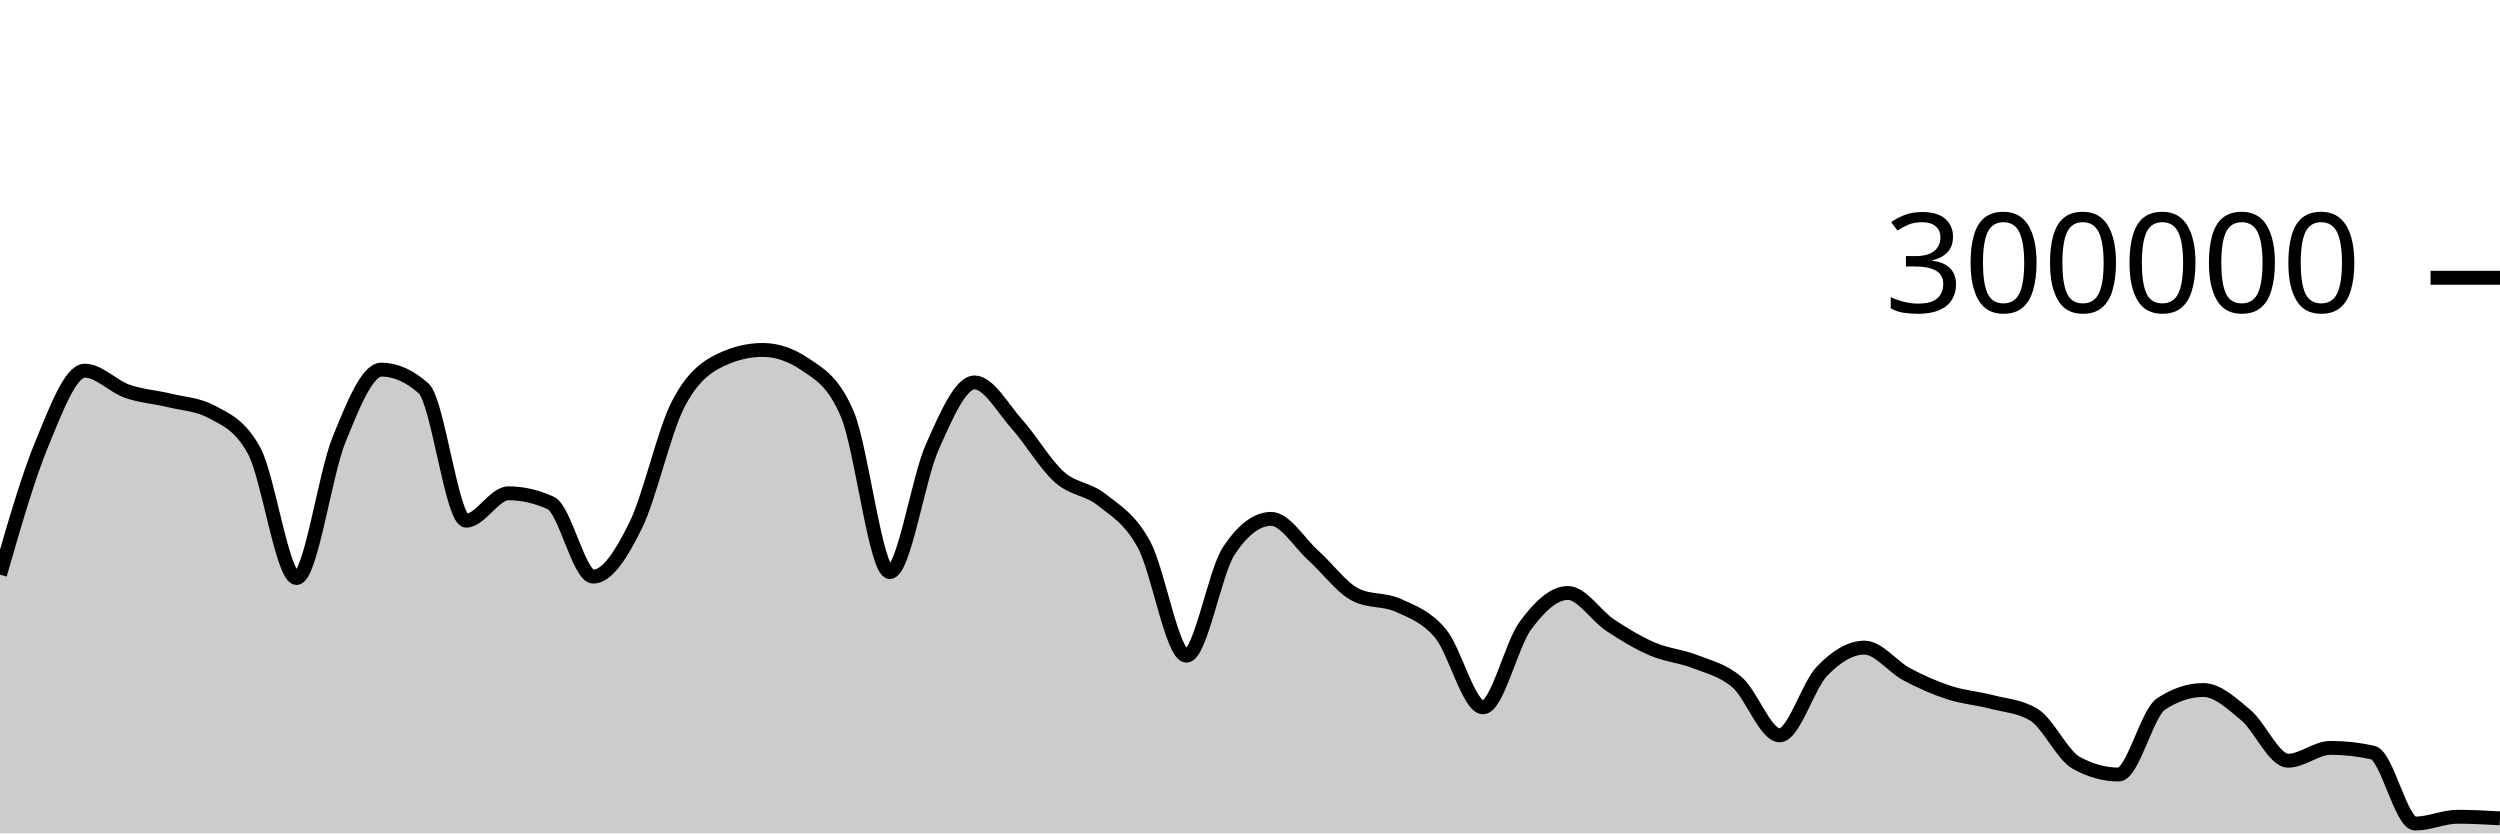
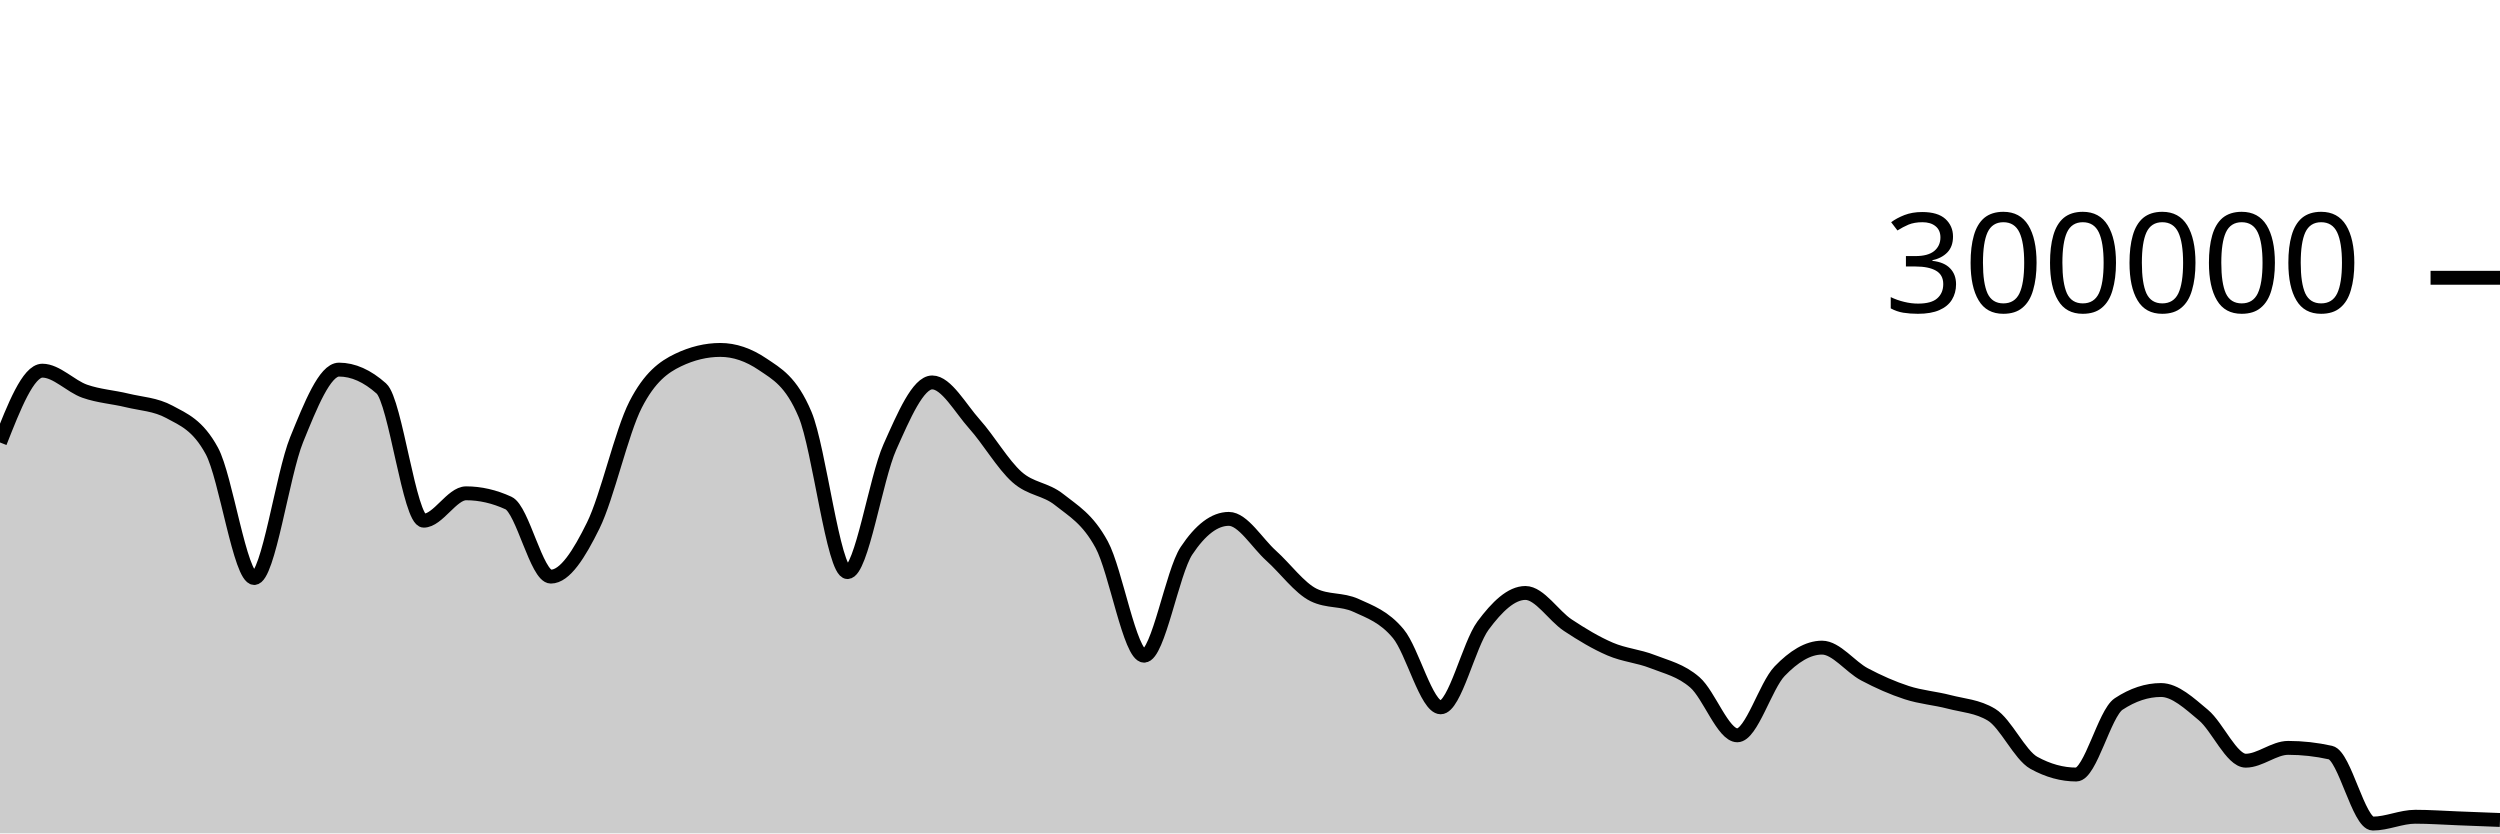
<svg xmlns="http://www.w3.org/2000/svg" viewBox="0 0 180 60">
  <g transform="translate(0,20)">
-     <path class="area" fill="rgba(0, 0, 0, 0.2)" d="M0,21.374C1.017,17.84,2.034,14.305,3.051,11.858C4.068,9.41,5.085,6.688,6.102,6.688C7.119,6.688,8.136,7.811,9.153,8.168C10.169,8.525,11.186,8.582,12.203,8.83C13.22,9.078,14.237,9.106,15.254,9.657C16.271,10.209,17.288,10.594,18.305,12.466C19.322,14.339,20.339,21.618,21.356,21.618C22.373,21.618,23.39,14.16,24.407,11.659C25.424,9.158,26.441,6.612,27.458,6.612C28.475,6.612,29.492,7.065,30.508,7.972C31.525,8.878,32.542,17.489,33.559,17.489C34.576,17.489,35.593,15.518,36.61,15.518C37.627,15.518,38.644,15.751,39.661,16.218C40.678,16.685,41.695,21.517,42.712,21.517C43.729,21.517,44.746,19.903,45.763,17.838C46.78,15.774,47.797,11.118,48.814,9.132C49.831,7.147,50.847,6.416,51.864,5.928C52.881,5.439,53.898,5.195,54.915,5.195C55.932,5.195,56.949,5.54,57.966,6.23C58.983,6.92,60,7.434,61.017,9.843C62.034,12.251,63.051,21.191,64.068,21.191C65.085,21.191,66.102,14.468,67.119,12.192C68.136,9.916,69.153,7.535,70.169,7.535C71.186,7.535,72.203,9.403,73.22,10.538C74.237,11.673,75.254,13.437,76.271,14.344C77.288,15.251,78.305,15.169,79.322,15.981C80.339,16.792,81.356,17.341,82.373,19.213C83.39,21.085,84.407,27.21,85.424,27.21C86.441,27.21,87.458,21.193,88.475,19.66C89.492,18.126,90.508,17.359,91.525,17.359C92.542,17.359,93.559,19.099,94.576,20.011C95.593,20.924,96.61,22.335,97.627,22.835C98.644,23.336,99.661,23.121,100.678,23.586C101.695,24.051,102.712,24.402,103.729,25.625C104.746,26.849,105.763,30.927,106.78,30.927C107.797,30.927,108.814,26.412,109.831,25.039C110.847,23.667,111.864,22.693,112.881,22.693C113.898,22.693,114.915,24.338,115.932,25.012C116.949,25.685,117.966,26.297,118.983,26.734C120,27.171,121.017,27.233,122.034,27.633C123.051,28.033,124.068,28.249,125.085,29.134C126.102,30.019,127.119,32.943,128.136,32.943C129.153,32.943,130.169,29.375,131.186,28.323C132.203,27.27,133.22,26.629,134.237,26.629C135.254,26.629,136.271,28.01,137.288,28.55C138.305,29.09,139.322,29.539,140.339,29.87C141.356,30.201,142.373,30.271,143.39,30.536C144.407,30.801,145.424,30.844,146.441,31.46C147.458,32.076,148.475,34.364,149.492,34.925C150.508,35.486,151.525,35.766,152.542,35.766C153.559,35.766,154.576,31.359,155.593,30.688C156.61,30.017,157.627,29.681,158.644,29.681C159.661,29.681,160.678,30.635,161.695,31.483C162.712,32.331,163.729,34.77,164.746,34.77C165.763,34.77,166.78,33.847,167.797,33.847C168.814,33.847,169.831,33.96,170.847,34.187C171.864,34.414,172.881,39.297,173.898,39.297C174.915,39.297,175.932,38.806,176.949,38.806C177.966,38.806,178.983,38.862,180,38.919L180,40C178.983,40,177.966,40,176.949,40C175.932,40,174.915,40,173.898,40C172.881,40,171.864,40,170.847,40C169.831,40,168.814,40,167.797,40C166.78,40,165.763,40,164.746,40C163.729,40,162.712,40,161.695,40C160.678,40,159.661,40,158.644,40C157.627,40,156.61,40,155.593,40C154.576,40,153.559,40,152.542,40C151.525,40,150.508,40,149.492,40C148.475,40,147.458,40,146.441,40C145.424,40,144.407,40,143.39,40C142.373,40,141.356,40,140.339,40C139.322,40,138.305,40,137.288,40C136.271,40,135.254,40,134.237,40C133.22,40,132.203,40,131.186,40C130.169,40,129.153,40,128.136,40C127.119,40,126.102,40,125.085,40C124.068,40,123.051,40,122.034,40C121.017,40,120,40,118.983,40C117.966,40,116.949,40,115.932,40C114.915,40,113.898,40,112.881,40C111.864,40,110.847,40,109.831,40C108.814,40,107.797,40,106.78,40C105.763,40,104.746,40,103.729,40C102.712,40,101.695,40,100.678,40C99.661,40,98.644,40,97.627,40C96.61,40,95.593,40,94.576,40C93.559,40,92.542,40,91.525,40C90.508,40,89.492,40,88.475,40C87.458,40,86.441,40,85.424,40C84.407,40,83.39,40,82.373,40C81.356,40,80.339,40,79.322,40C78.305,40,77.288,40,76.271,40C75.254,40,74.237,40,73.22,40C72.203,40,71.186,40,70.169,40C69.153,40,68.136,40,67.119,40C66.102,40,65.085,40,64.068,40C63.051,40,62.034,40,61.017,40C60,40,58.983,40,57.966,40C56.949,40,55.932,40,54.915,40C53.898,40,52.881,40,51.864,40C50.847,40,49.831,40,48.814,40C47.797,40,46.78,40,45.763,40C44.746,40,43.729,40,42.712,40C41.695,40,40.678,40,39.661,40C38.644,40,37.627,40,36.61,40C35.593,40,34.576,40,33.559,40C32.542,40,31.525,40,30.508,40C29.492,40,28.475,40,27.458,40C26.441,40,25.424,40,24.407,40C23.39,40,22.373,40,21.356,40C20.339,40,19.322,40,18.305,40C17.288,40,16.271,40,15.254,40C14.237,40,13.22,40,12.203,40C11.186,40,10.169,40,9.153,40C8.136,40,7.119,40,6.102,40C5.085,40,4.068,40,3.051,40C2.034,40,1.017,40,0,40Z" />
-     <path class="line" stroke="black" fill="none" d="M0,21.374C1.017,17.84,2.034,14.305,3.051,11.858C4.068,9.41,5.085,6.688,6.102,6.688C7.119,6.688,8.136,7.811,9.153,8.168C10.169,8.525,11.186,8.582,12.203,8.83C13.22,9.078,14.237,9.106,15.254,9.657C16.271,10.209,17.288,10.594,18.305,12.466C19.322,14.339,20.339,21.618,21.356,21.618C22.373,21.618,23.39,14.16,24.407,11.659C25.424,9.158,26.441,6.612,27.458,6.612C28.475,6.612,29.492,7.065,30.508,7.972C31.525,8.878,32.542,17.489,33.559,17.489C34.576,17.489,35.593,15.518,36.61,15.518C37.627,15.518,38.644,15.751,39.661,16.218C40.678,16.685,41.695,21.517,42.712,21.517C43.729,21.517,44.746,19.903,45.763,17.838C46.78,15.774,47.797,11.118,48.814,9.132C49.831,7.147,50.847,6.416,51.864,5.928C52.881,5.439,53.898,5.195,54.915,5.195C55.932,5.195,56.949,5.54,57.966,6.23C58.983,6.92,60,7.434,61.017,9.843C62.034,12.251,63.051,21.191,64.068,21.191C65.085,21.191,66.102,14.468,67.119,12.192C68.136,9.916,69.153,7.535,70.169,7.535C71.186,7.535,72.203,9.403,73.22,10.538C74.237,11.673,75.254,13.437,76.271,14.344C77.288,15.251,78.305,15.169,79.322,15.981C80.339,16.792,81.356,17.341,82.373,19.213C83.39,21.085,84.407,27.21,85.424,27.21C86.441,27.21,87.458,21.193,88.475,19.66C89.492,18.126,90.508,17.359,91.525,17.359C92.542,17.359,93.559,19.099,94.576,20.011C95.593,20.924,96.61,22.335,97.627,22.835C98.644,23.336,99.661,23.121,100.678,23.586C101.695,24.051,102.712,24.402,103.729,25.625C104.746,26.849,105.763,30.927,106.78,30.927C107.797,30.927,108.814,26.412,109.831,25.039C110.847,23.667,111.864,22.693,112.881,22.693C113.898,22.693,114.915,24.338,115.932,25.012C116.949,25.685,117.966,26.297,118.983,26.734C120,27.171,121.017,27.233,122.034,27.633C123.051,28.033,124.068,28.249,125.085,29.134C126.102,30.019,127.119,32.943,128.136,32.943C129.153,32.943,130.169,29.375,131.186,28.323C132.203,27.27,133.22,26.629,134.237,26.629C135.254,26.629,136.271,28.01,137.288,28.55C138.305,29.09,139.322,29.539,140.339,29.87C141.356,30.201,142.373,30.271,143.39,30.536C144.407,30.801,145.424,30.844,146.441,31.46C147.458,32.076,148.475,34.364,149.492,34.925C150.508,35.486,151.525,35.766,152.542,35.766C153.559,35.766,154.576,31.359,155.593,30.688C156.61,30.017,157.627,29.681,158.644,29.681C159.661,29.681,160.678,30.635,161.695,31.483C162.712,32.331,163.729,34.77,164.746,34.77C165.763,34.77,166.78,33.847,167.797,33.847C168.814,33.847,169.831,33.96,170.847,34.187C171.864,34.414,172.881,39.297,173.898,39.297C174.915,39.297,175.932,38.806,176.949,38.806C177.966,38.806,178.983,38.862,180,38.919" />
+     <path class="area" fill="rgba(0, 0, 0, 0.2)" d="M0,11.858C1.017,9.273,2.034,6.688,3.051,6.688C4.068,6.688,5.085,7.811,6.102,8.168C7.119,8.525,8.136,8.582,9.153,8.83C10.169,9.078,11.186,9.106,12.203,9.657C13.22,10.209,14.237,10.594,15.254,12.466C16.271,14.339,17.288,21.618,18.305,21.618C19.322,21.618,20.339,14.16,21.356,11.659C22.373,9.158,23.39,6.612,24.407,6.612C25.424,6.612,26.441,7.065,27.458,7.972C28.475,8.878,29.492,17.489,30.508,17.489C31.525,17.489,32.542,15.518,33.559,15.518C34.576,15.518,35.593,15.751,36.61,16.218C37.627,16.685,38.644,21.517,39.661,21.517C40.678,21.517,41.695,19.903,42.712,17.838C43.729,15.774,44.746,11.117,45.763,9.132C46.78,7.147,47.797,6.416,48.814,5.928C49.831,5.439,50.847,5.195,51.864,5.195C52.881,5.195,53.898,5.54,54.915,6.23C55.932,6.92,56.949,7.434,57.966,9.843C58.983,12.251,60,21.191,61.017,21.191C62.034,21.191,63.051,14.468,64.068,12.192C65.085,9.916,66.102,7.535,67.119,7.535C68.136,7.535,69.153,9.403,70.169,10.538C71.186,11.673,72.203,13.437,73.22,14.344C74.237,15.251,75.254,15.169,76.271,15.981C77.288,16.792,78.305,17.341,79.322,19.213C80.339,21.084,81.356,27.21,82.373,27.21C83.39,27.21,84.407,21.193,85.424,19.66C86.441,18.126,87.458,17.359,88.475,17.359C89.492,17.359,90.508,19.099,91.525,20.012C92.542,20.924,93.559,22.335,94.576,22.835C95.593,23.336,96.61,23.121,97.627,23.586C98.644,24.051,99.661,24.402,100.678,25.625C101.695,26.849,102.712,30.927,103.729,30.927C104.746,30.927,105.763,26.411,106.78,25.039C107.797,23.667,108.814,22.693,109.831,22.693C110.847,22.693,111.864,24.338,112.881,25.012C113.898,25.685,114.915,26.297,115.932,26.733C116.949,27.17,117.966,27.234,118.983,27.634C120,28.034,121.017,28.249,122.034,29.133C123.051,30.018,124.068,32.943,125.085,32.943C126.102,32.943,127.119,29.375,128.136,28.323C129.153,27.27,130.169,26.629,131.186,26.629C132.203,26.629,133.22,28.01,134.237,28.55C135.254,29.09,136.271,29.539,137.288,29.87C138.305,30.201,139.322,30.271,140.339,30.536C141.356,30.801,142.373,30.844,143.39,31.46C144.407,32.076,145.424,34.364,146.441,34.925C147.458,35.486,148.475,35.766,149.492,35.766C150.508,35.766,151.525,31.359,152.542,30.688C153.559,30.017,154.576,29.681,155.593,29.681C156.61,29.681,157.627,30.635,158.644,31.483C159.661,32.331,160.678,34.77,161.695,34.77C162.712,34.77,163.729,33.847,164.746,33.847C165.763,33.847,166.78,33.96,167.797,34.187C168.814,34.415,169.831,39.297,170.847,39.297C171.864,39.297,172.881,38.806,173.898,38.806C174.915,38.806,175.932,38.88,176.949,38.919C177.966,38.957,178.983,38.998,180,39.038L180,40C178.983,40,177.966,40,176.949,40C175.932,40,174.915,40,173.898,40C172.881,40,171.864,40,170.847,40C169.831,40,168.814,40,167.797,40C166.78,40,165.763,40,164.746,40C163.729,40,162.712,40,161.695,40C160.678,40,159.661,40,158.644,40C157.627,40,156.61,40,155.593,40C154.576,40,153.559,40,152.542,40C151.525,40,150.508,40,149.492,40C148.475,40,147.458,40,146.441,40C145.424,40,144.407,40,143.39,40C142.373,40,141.356,40,140.339,40C139.322,40,138.305,40,137.288,40C136.271,40,135.254,40,134.237,40C133.22,40,132.203,40,131.186,40C130.169,40,129.153,40,128.136,40C127.119,40,126.102,40,125.085,40C124.068,40,123.051,40,122.034,40C121.017,40,120,40,118.983,40C117.966,40,116.949,40,115.932,40C114.915,40,113.898,40,112.881,40C111.864,40,110.847,40,109.831,40C108.814,40,107.797,40,106.78,40C105.763,40,104.746,40,103.729,40C102.712,40,101.695,40,100.678,40C99.661,40,98.644,40,97.627,40C96.61,40,95.593,40,94.576,40C93.559,40,92.542,40,91.525,40C90.508,40,89.492,40,88.475,40C87.458,40,86.441,40,85.424,40C84.407,40,83.39,40,82.373,40C81.356,40,80.339,40,79.322,40C78.305,40,77.288,40,76.271,40C75.254,40,74.237,40,73.22,40C72.203,40,71.186,40,70.169,40C69.153,40,68.136,40,67.119,40C66.102,40,65.085,40,64.068,40C63.051,40,62.034,40,61.017,40C60,40,58.983,40,57.966,40C56.949,40,55.932,40,54.915,40C53.898,40,52.881,40,51.864,40C50.847,40,49.831,40,48.814,40C47.797,40,46.78,40,45.763,40C44.746,40,43.729,40,42.712,40C41.695,40,40.678,40,39.661,40C38.644,40,37.627,40,36.61,40C35.593,40,34.576,40,33.559,40C32.542,40,31.525,40,30.508,40C29.492,40,28.475,40,27.458,40C26.441,40,25.424,40,24.407,40C23.39,40,22.373,40,21.356,40C20.339,40,19.322,40,18.305,40C17.288,40,16.271,40,15.254,40C14.237,40,13.22,40,12.203,40C11.186,40,10.169,40,9.153,40C8.136,40,7.119,40,6.102,40C5.085,40,4.068,40,3.051,40C2.034,40,1.017,40,0,40Z" />
+     <path class="line" stroke="black" fill="none" d="M0,11.858C1.017,9.273,2.034,6.688,3.051,6.688C4.068,6.688,5.085,7.811,6.102,8.168C7.119,8.525,8.136,8.582,9.153,8.83C10.169,9.078,11.186,9.106,12.203,9.657C13.22,10.209,14.237,10.594,15.254,12.466C16.271,14.339,17.288,21.618,18.305,21.618C19.322,21.618,20.339,14.16,21.356,11.659C22.373,9.158,23.39,6.612,24.407,6.612C25.424,6.612,26.441,7.065,27.458,7.972C28.475,8.878,29.492,17.489,30.508,17.489C31.525,17.489,32.542,15.518,33.559,15.518C34.576,15.518,35.593,15.751,36.61,16.218C37.627,16.685,38.644,21.517,39.661,21.517C40.678,21.517,41.695,19.903,42.712,17.838C43.729,15.774,44.746,11.117,45.763,9.132C46.78,7.147,47.797,6.416,48.814,5.928C49.831,5.439,50.847,5.195,51.864,5.195C52.881,5.195,53.898,5.54,54.915,6.23C55.932,6.92,56.949,7.434,57.966,9.843C58.983,12.251,60,21.191,61.017,21.191C62.034,21.191,63.051,14.468,64.068,12.192C65.085,9.916,66.102,7.535,67.119,7.535C68.136,7.535,69.153,9.403,70.169,10.538C71.186,11.673,72.203,13.437,73.22,14.344C74.237,15.251,75.254,15.169,76.271,15.981C77.288,16.792,78.305,17.341,79.322,19.213C80.339,21.084,81.356,27.21,82.373,27.21C83.39,27.21,84.407,21.193,85.424,19.66C86.441,18.126,87.458,17.359,88.475,17.359C89.492,17.359,90.508,19.099,91.525,20.012C92.542,20.924,93.559,22.335,94.576,22.835C95.593,23.336,96.61,23.121,97.627,23.586C98.644,24.051,99.661,24.402,100.678,25.625C101.695,26.849,102.712,30.927,103.729,30.927C104.746,30.927,105.763,26.411,106.78,25.039C107.797,23.667,108.814,22.693,109.831,22.693C110.847,22.693,111.864,24.338,112.881,25.012C113.898,25.685,114.915,26.297,115.932,26.733C116.949,27.17,117.966,27.234,118.983,27.634C120,28.034,121.017,28.249,122.034,29.133C123.051,30.018,124.068,32.943,125.085,32.943C126.102,32.943,127.119,29.375,128.136,28.323C129.153,27.27,130.169,26.629,131.186,26.629C132.203,26.629,133.22,28.01,134.237,28.55C135.254,29.09,136.271,29.539,137.288,29.87C138.305,30.201,139.322,30.271,140.339,30.536C141.356,30.801,142.373,30.844,143.39,31.46C144.407,32.076,145.424,34.364,146.441,34.925C147.458,35.486,148.475,35.766,149.492,35.766C150.508,35.766,151.525,31.359,152.542,30.688C153.559,30.017,154.576,29.681,155.593,29.681C156.61,29.681,157.627,30.635,158.644,31.483C159.661,32.331,160.678,34.77,161.695,34.77C162.712,34.77,163.729,33.847,164.746,33.847C165.763,33.847,166.78,33.96,167.797,34.187C168.814,34.415,169.831,39.297,170.847,39.297C171.864,39.297,172.881,38.806,173.898,38.806C174.915,38.806,175.932,38.88,176.949,38.919C177.966,38.957,178.983,38.998,180,39.038" />
    <path class="axis-ceiling" stroke-width="1" stroke="black" fill="none" d="M175,0L180,0" />
    <text class="axis-ceiling-label" font-family="sans-serif" text-anchor="end" font-size="10px" x="170" y="2.5">300000</text>
  </g>
</svg>
